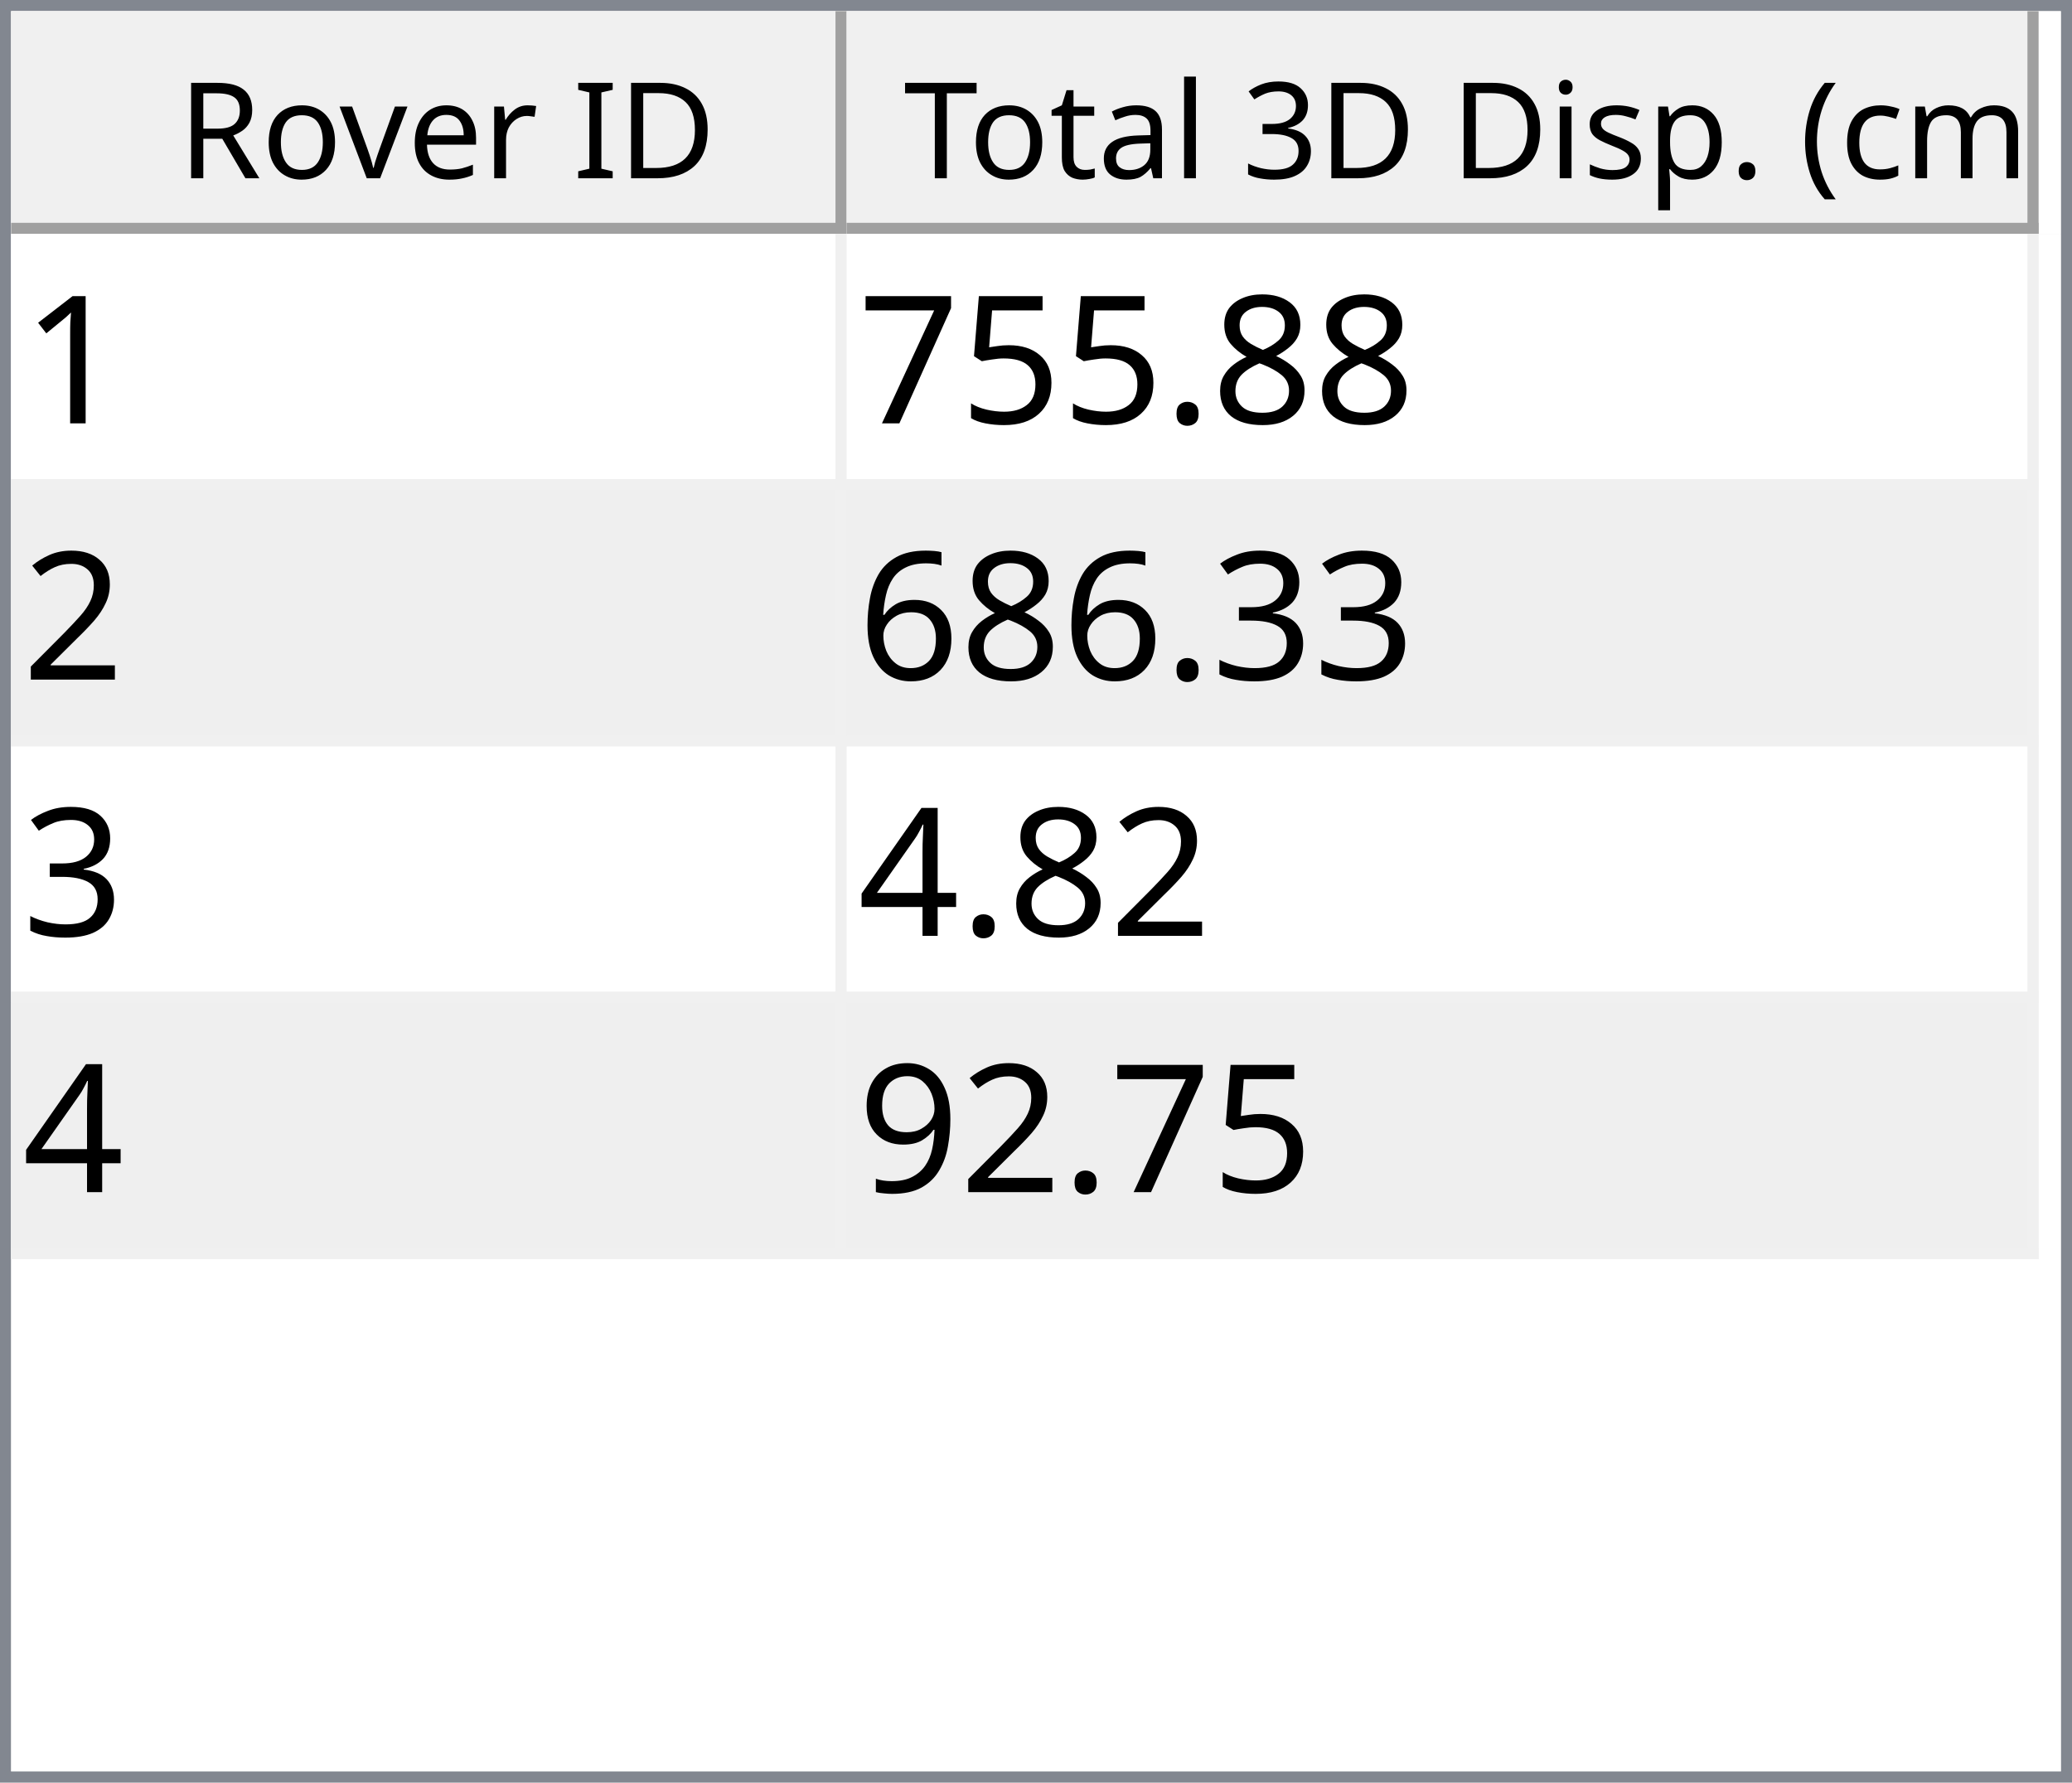
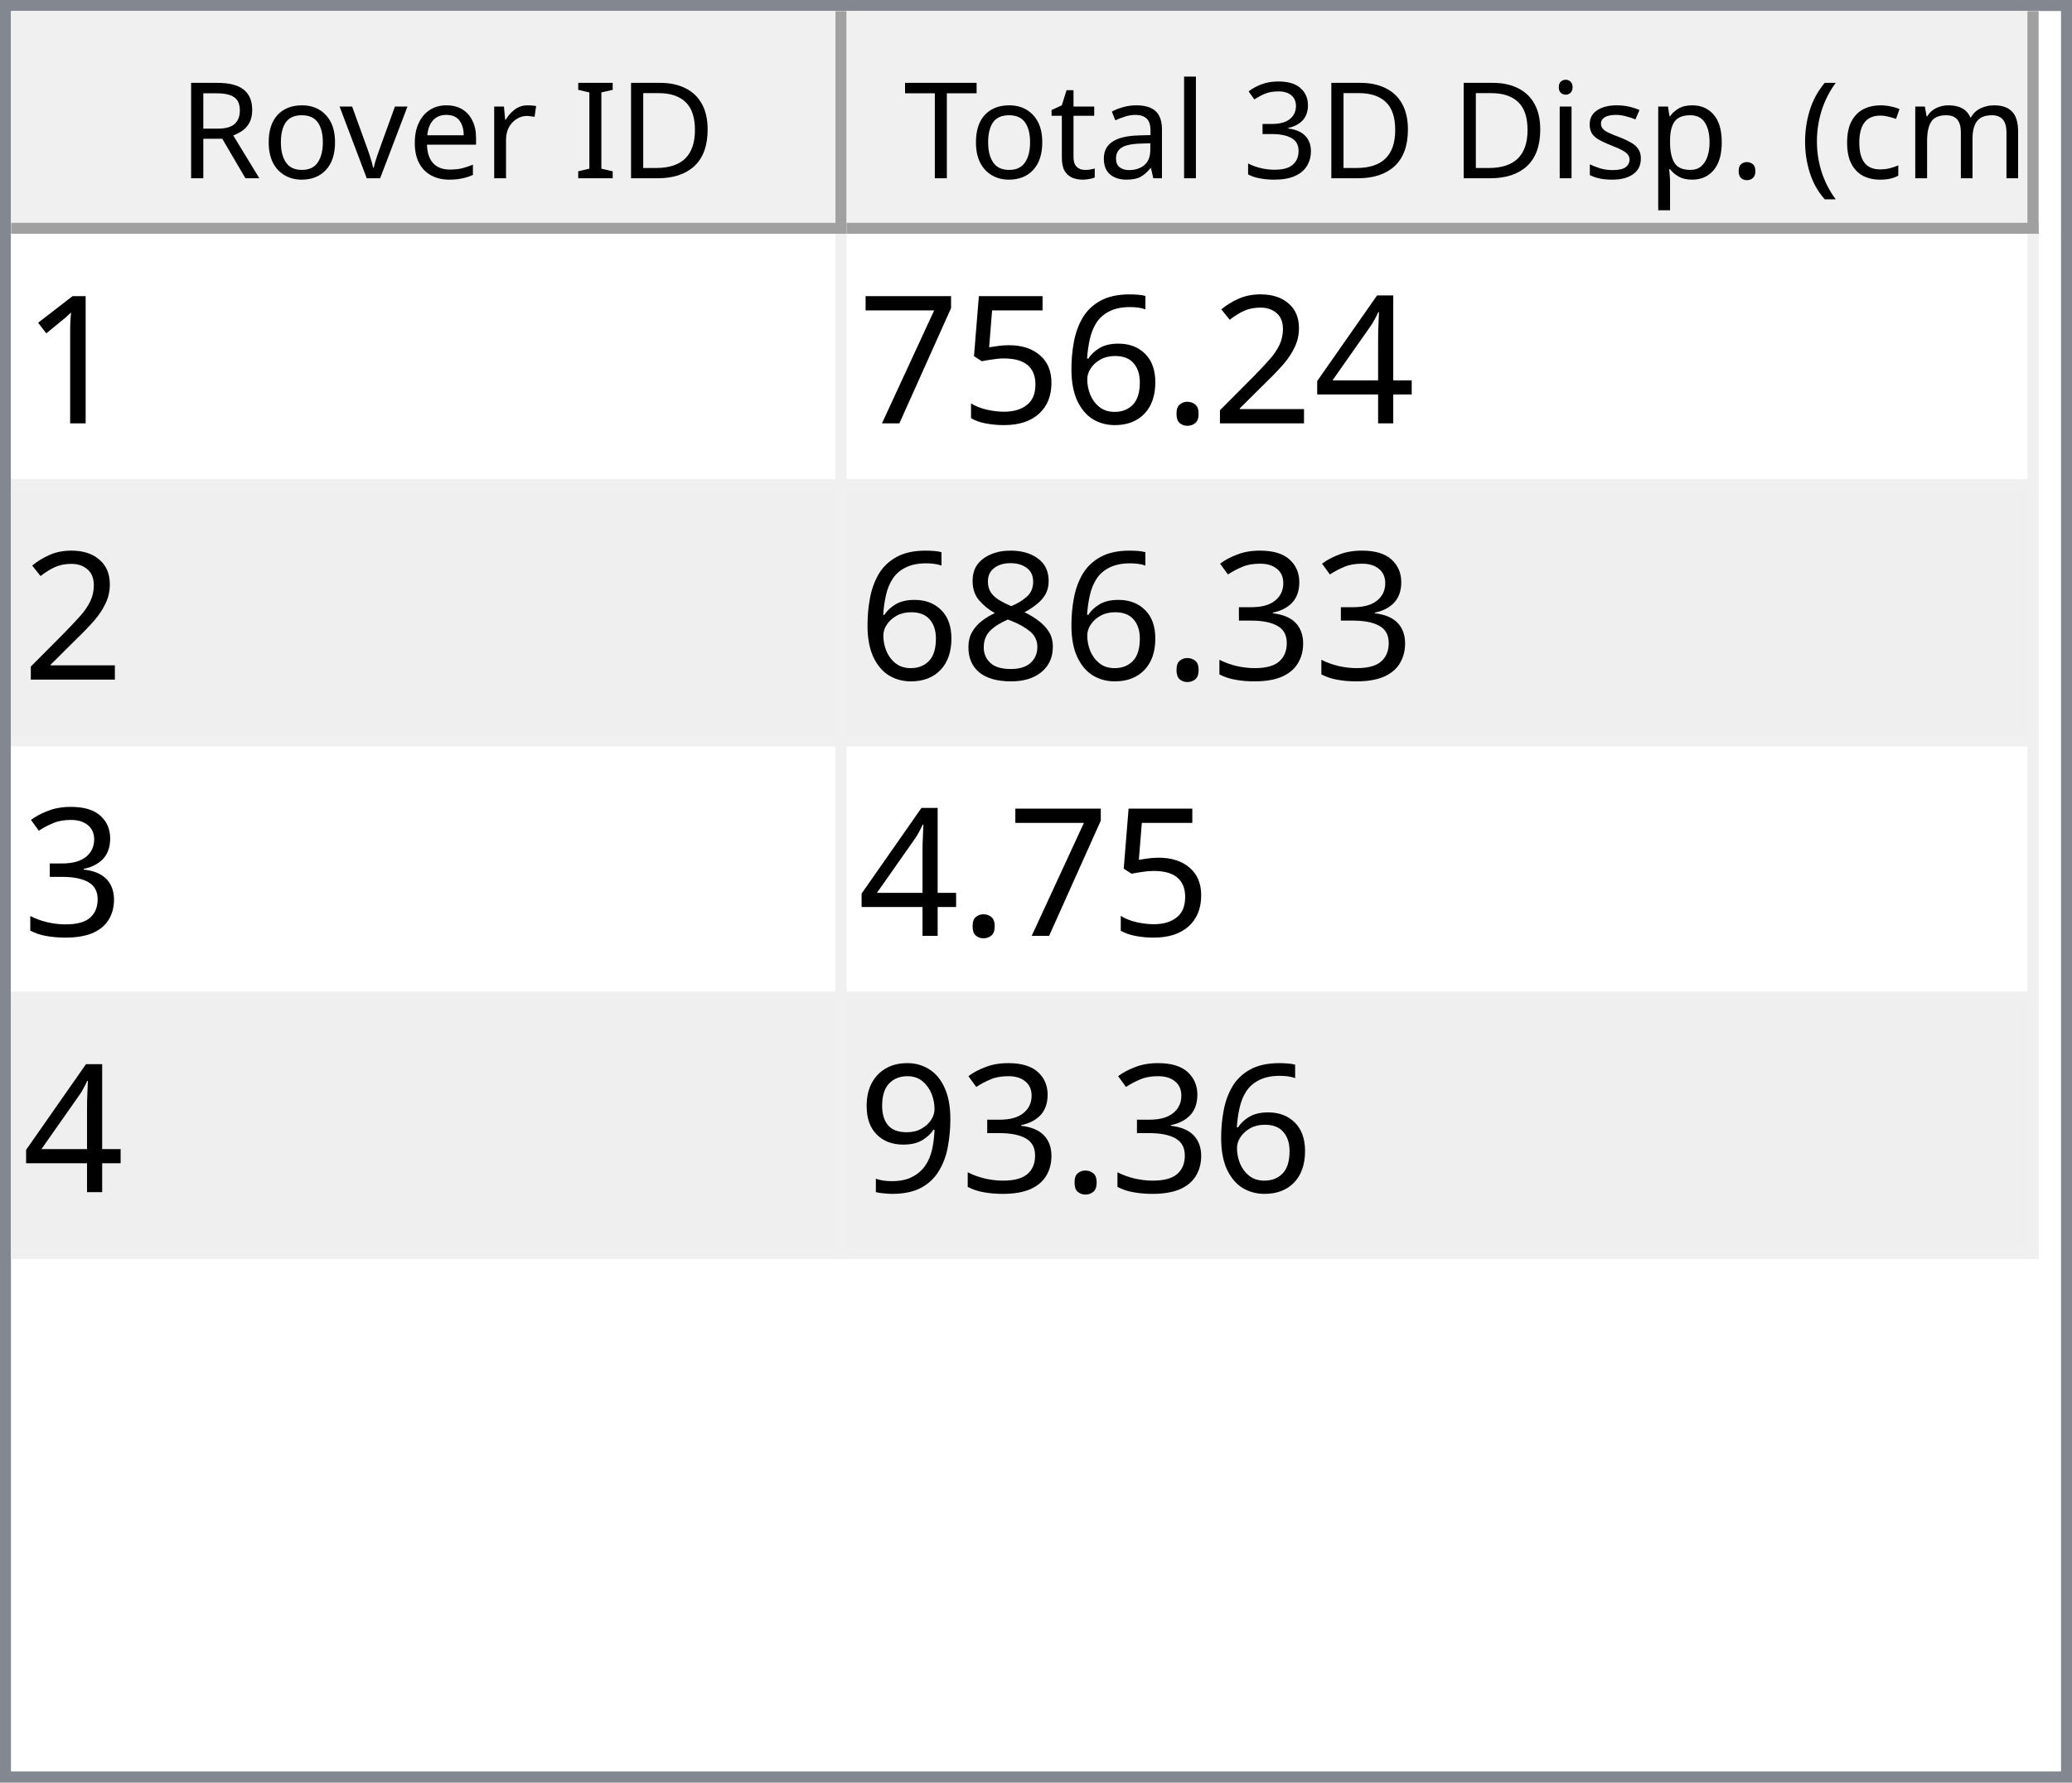
<svg xmlns="http://www.w3.org/2000/svg" style="fill-opacity:1; color-rendering:auto; color-interpolation:auto; text-rendering:auto; stroke:black; stroke-linecap:square; stroke-miterlimit:10; shape-rendering:auto; stroke-opacity:1; fill:black; stroke-dasharray:none; font-weight:normal; stroke-width:1; font-family:'Dialog'; font-style:normal; stroke-linejoin:miter; font-size:12px; stroke-dashoffset:0; image-rendering:auto;" width="186" height="160">
  <defs id="genericDefs" />
  <g>
    <defs id="defs1">
      <clipPath clipPathUnits="userSpaceOnUse" id="clipPath1">
        <path d="M0 0 L186 0 L186 160 L0 160 L0 0 Z" />
      </clipPath>
      <clipPath clipPathUnits="userSpaceOnUse" id="clipPath2">
        <path d="M0 0 L0 160 L186 160 L186 0 Z" />
      </clipPath>
      <clipPath clipPathUnits="userSpaceOnUse" id="clipPath3">
        <path d="M0 0 L0 20 L184 20 L184 0 Z" />
      </clipPath>
      <clipPath clipPathUnits="userSpaceOnUse" id="clipPath4">
        <path d="M0 0 L0 20 L75 20 L75 0 Z" />
      </clipPath>
      <clipPath clipPathUnits="userSpaceOnUse" id="clipPath5">
        <path d="M1 1 L1 19 L74 19 L74 1 Z" />
      </clipPath>
      <clipPath clipPathUnits="userSpaceOnUse" id="clipPath6">
        <path d="M0 0 L0 18 L73 18 L73 0 Z" />
      </clipPath>
      <clipPath clipPathUnits="userSpaceOnUse" id="clipPath7">
        <path d="M-0.5 -0.5 L-0.5 19.5 L74.5 19.5 L74.5 -0.5 Z" />
      </clipPath>
      <clipPath clipPathUnits="userSpaceOnUse" id="clipPath8">
        <path d="M0 0 L0 20 L107 20 L107 0 Z" />
      </clipPath>
      <clipPath clipPathUnits="userSpaceOnUse" id="clipPath9">
        <path d="M1 1 L1 19 L106 19 L106 1 Z" />
      </clipPath>
      <clipPath clipPathUnits="userSpaceOnUse" id="clipPath10">
        <path d="M0 0 L0 18 L105 18 L105 0 Z" />
      </clipPath>
      <clipPath clipPathUnits="userSpaceOnUse" id="clipPath11">
        <path d="M-0.5 -0.5 L-0.5 19.5 L106.5 19.5 L106.5 -0.5 Z" />
      </clipPath>
      <clipPath clipPathUnits="userSpaceOnUse" id="clipPath12">
        <path d="M0 0 L0 138 L184 138 L184 0 Z" />
      </clipPath>
      <clipPath clipPathUnits="userSpaceOnUse" id="clipPath13">
        <path d="M0 0 L0 92 L182 92 L182 0 Z" />
      </clipPath>
      <clipPath clipPathUnits="userSpaceOnUse" id="clipPath14">
        <path d="M-0.5 -0.5 L-0.5 91.5 L181.5 91.5 L181.5 -0.5 Z" />
      </clipPath>
      <clipPath clipPathUnits="userSpaceOnUse" id="clipPath15">
        <path d="M0 0 L0 22 L74 22 L74 0 Z" />
      </clipPath>
      <clipPath clipPathUnits="userSpaceOnUse" id="clipPath16">
        <path d="M0 0 L0 22 L106 22 L106 0 Z" />
      </clipPath>
      <font horiz-adv-x="64.551" id="font1">
        <font-face ascent="107.91" descent="25.098" units-per-em="100" style="font-style:normal; font-family:Segoe UI; font-weight:normal;" />
        <missing-glyph horiz-adv-x="64.551" d="M8.109 0 L8.109 68.266 L56.453 68.266 L56.453 0 L8.109 0 ZM15.328 7.234 L49.219 7.234 L49.219 61.031 L15.328 61.031 L15.328 7.234 Z" />
        <glyph unicode="D" horiz-adv-x="70.117" d="M9.188 0 L9.188 70.016 L28.516 70.016 Q65.531 70.016 65.531 35.891 Q65.531 19.672 55.25 9.836 Q44.969 0 27.734 0 L9.188 0 ZM17.391 62.594 L17.391 7.422 L27.828 7.422 Q41.609 7.422 49.273 14.797 Q56.938 22.172 56.938 35.688 Q56.938 62.594 28.328 62.594 L17.391 62.594 Z" />
        <glyph unicode="I" horiz-adv-x="26.611" d="M17.391 0 L9.188 0 L9.188 70.016 L17.391 70.016 L17.391 0 Z" />
        <glyph unicode=" " horiz-adv-x="27.393" d="" />
        <glyph unicode="r" horiz-adv-x="34.766" d="M34.188 41.891 Q32.078 43.5 28.125 43.5 Q23 43.5 19.555 38.672 Q16.109 33.844 16.109 25.484 L16.109 0 L8.109 0 L8.109 50 L16.109 50 L16.109 39.703 L16.312 39.703 Q18.016 44.969 21.531 47.922 Q25.047 50.875 29.391 50.875 Q32.516 50.875 34.188 50.203 L34.188 41.891 Z" />
        <glyph unicode="e" horiz-adv-x="52.295" d="M48.297 23 L12.984 23 Q13.188 14.656 17.484 10.109 Q21.781 5.562 29.297 5.562 Q37.75 5.562 44.828 11.141 L44.828 3.609 Q38.234 -1.172 27.391 -1.172 Q16.797 -1.172 10.742 5.641 Q4.688 12.453 4.688 24.812 Q4.688 36.469 11.305 43.82 Q17.922 51.172 27.734 51.172 Q37.547 51.172 42.922 44.828 Q48.297 38.484 48.297 27.203 L48.297 23 ZM40.094 29.781 Q40.047 36.719 36.75 40.578 Q33.453 44.438 27.594 44.438 Q21.922 44.438 17.969 40.383 Q14.016 36.328 13.094 29.781 L40.094 29.781 Z" />
        <glyph unicode="v" horiz-adv-x="47.9" d="M47.406 50 L27.484 0 L19.625 0 L0.688 50 L9.469 50 L22.172 13.672 Q23.578 9.672 23.922 6.688 L24.125 6.688 Q24.609 10.453 25.688 13.484 L38.969 50 L47.406 50 Z" />
        <glyph unicode="o" horiz-adv-x="58.594" d="M29 -1.172 Q17.922 -1.172 11.305 5.836 Q4.688 12.844 4.688 24.422 Q4.688 37.016 11.57 44.094 Q18.453 51.172 30.172 51.172 Q41.359 51.172 47.633 44.289 Q53.906 37.406 53.906 25.203 Q53.906 13.234 47.141 6.031 Q40.375 -1.172 29 -1.172 ZM29.594 44.438 Q21.875 44.438 17.383 39.188 Q12.891 33.938 12.891 24.703 Q12.891 15.828 17.43 10.695 Q21.969 5.562 29.594 5.562 Q37.359 5.562 41.531 10.594 Q45.703 15.625 45.703 24.906 Q45.703 34.281 41.531 39.359 Q37.359 44.438 29.594 44.438 Z" />
        <glyph unicode="R" horiz-adv-x="59.814" d="M59.375 0 L49.609 0 L37.891 19.625 Q36.281 22.359 34.766 24.289 Q33.25 26.219 31.664 27.438 Q30.078 28.656 28.25 29.219 Q26.422 29.781 24.125 29.781 L17.391 29.781 L17.391 0 L9.188 0 L9.188 70.016 L30.078 70.016 Q34.672 70.016 38.555 68.867 Q42.438 67.719 45.289 65.375 Q48.141 63.031 49.758 59.547 Q51.375 56.062 51.375 51.375 Q51.375 47.703 50.273 44.656 Q49.172 41.609 47.148 39.211 Q45.125 36.812 42.266 35.133 Q39.406 33.453 35.844 32.516 L35.844 32.328 Q37.594 31.547 38.891 30.547 Q40.188 29.547 41.359 28.18 Q42.531 26.812 43.68 25.078 Q44.828 23.344 46.234 21.047 L59.375 0 ZM17.391 62.594 L17.391 37.203 L28.516 37.203 Q31.594 37.203 34.203 38.133 Q36.812 39.062 38.719 40.797 Q40.625 42.531 41.703 45.047 Q42.781 47.562 42.781 50.688 Q42.781 56.297 39.141 59.445 Q35.5 62.594 28.609 62.594 L17.391 62.594 Z" />
        <glyph unicode=")" horiz-adv-x="30.176" d="M8.297 -15.922 L1.172 -15.922 Q16.406 2.344 16.406 26.812 Q16.406 51.469 1.078 70.016 L8.297 70.016 Q23.531 52.156 23.531 26.703 Q23.531 1.375 8.297 -15.922 Z" />
        <glyph unicode="m" horiz-adv-x="86.133" d="M79.109 0 L71.094 0 L71.094 28.719 Q71.094 37.016 68.531 40.727 Q65.969 44.438 59.906 44.438 Q54.781 44.438 51.195 39.75 Q47.609 35.062 47.609 28.516 L47.609 0 L39.594 0 L39.594 29.688 Q39.594 44.438 28.219 44.438 Q22.953 44.438 19.531 40.016 Q16.109 35.594 16.109 28.516 L16.109 0 L8.109 0 L8.109 50 L16.109 50 L16.109 42.094 L16.312 42.094 Q21.625 51.172 31.844 51.172 Q36.969 51.172 40.773 48.312 Q44.578 45.453 46 40.828 Q51.562 51.172 62.594 51.172 Q79.109 51.172 79.109 30.812 L79.109 0 Z" />
        <glyph unicode="c" horiz-adv-x="46.191" d="M42.188 2.297 Q36.422 -1.172 28.516 -1.172 Q17.828 -1.172 11.258 5.789 Q4.688 12.75 4.688 23.828 Q4.688 36.188 11.766 43.68 Q18.844 51.172 30.672 51.172 Q37.25 51.172 42.281 48.734 L42.281 40.531 Q36.719 44.438 30.375 44.438 Q22.703 44.438 17.797 38.945 Q12.891 33.453 12.891 24.516 Q12.891 15.719 17.508 10.641 Q22.125 5.562 29.891 5.562 Q36.422 5.562 42.188 9.906 L42.188 2.297 Z" />
        <glyph unicode="(" horiz-adv-x="30.176" d="M29.109 -15.922 L21.969 -15.922 Q6.844 1.375 6.844 26.703 Q6.844 52.156 21.969 70.016 L29.203 70.016 Q13.875 51.469 13.875 26.812 Q13.875 2.344 29.109 -15.922 Z" />
        <glyph unicode="." horiz-adv-x="21.68" d="M10.891 -1.078 Q8.641 -1.078 7.055 0.539 Q5.469 2.156 5.469 4.391 Q5.469 6.641 7.055 8.273 Q8.641 9.906 10.891 9.906 Q13.188 9.906 14.797 8.273 Q16.406 6.641 16.406 4.391 Q16.406 2.156 14.797 0.539 Q13.188 -1.078 10.891 -1.078 Z" />
        <glyph unicode="p" horiz-adv-x="58.789" d="M16.312 7.234 L16.109 7.234 L16.109 -23 L8.109 -23 L8.109 50 L16.109 50 L16.109 41.219 L16.312 41.219 Q22.219 51.172 33.594 51.172 Q43.266 51.172 48.688 44.461 Q54.109 37.75 54.109 26.469 Q54.109 13.922 48 6.375 Q41.891 -1.172 31.297 -1.172 Q21.578 -1.172 16.312 7.234 ZM16.109 27.391 L16.109 20.406 Q16.109 14.203 20.141 9.883 Q24.172 5.562 30.375 5.562 Q37.641 5.562 41.773 11.133 Q45.906 16.703 45.906 26.609 Q45.906 34.969 42.047 39.703 Q38.188 44.438 31.594 44.438 Q24.609 44.438 20.359 39.578 Q16.109 34.719 16.109 27.391 Z" />
        <glyph unicode="s" horiz-adv-x="42.432" d="M5.078 1.812 L5.078 10.406 Q11.625 5.562 19.484 5.562 Q30.031 5.562 30.031 12.594 Q30.031 14.594 29.125 15.992 Q28.219 17.391 26.68 18.461 Q25.141 19.531 23.07 20.383 Q21 21.234 18.609 22.172 Q15.281 23.484 12.766 24.828 Q10.25 26.172 8.57 27.859 Q6.891 29.547 6.031 31.695 Q5.172 33.844 5.172 36.719 Q5.172 40.234 6.789 42.945 Q8.406 45.656 11.086 47.484 Q13.766 49.312 17.211 50.242 Q20.656 51.172 24.312 51.172 Q30.812 51.172 35.938 48.922 L35.938 40.828 Q30.422 44.438 23.25 44.438 Q21 44.438 19.195 43.922 Q17.391 43.406 16.094 42.477 Q14.797 41.547 14.086 40.258 Q13.375 38.969 13.375 37.406 Q13.375 35.453 14.086 34.133 Q14.797 32.812 16.164 31.789 Q17.531 30.766 19.484 29.938 Q21.438 29.109 23.922 28.125 Q27.25 26.859 29.883 25.516 Q32.516 24.172 34.375 22.484 Q36.234 20.797 37.234 18.602 Q38.234 16.406 38.234 13.375 Q38.234 9.672 36.602 6.938 Q34.969 4.203 32.234 2.398 Q29.5 0.594 25.93 -0.289 Q22.359 -1.172 18.453 -1.172 Q10.75 -1.172 5.078 1.812 Z" />
        <glyph unicode="i" horiz-adv-x="24.219" d="M12.203 62.703 Q10.062 62.703 8.547 64.164 Q7.031 65.625 7.031 67.875 Q7.031 70.125 8.547 71.609 Q10.062 73.094 12.203 73.094 Q14.406 73.094 15.945 71.609 Q17.484 70.125 17.484 67.875 Q17.484 65.719 15.945 64.211 Q14.406 62.703 12.203 62.703 ZM16.109 0 L8.109 0 L8.109 50 L16.109 50 L16.109 0 Z" />
        <glyph unicode="3" horiz-adv-x="53.906" d="M46.531 19.828 Q46.531 15.094 44.75 11.211 Q42.969 7.328 39.719 4.57 Q36.469 1.812 31.93 0.297 Q27.391 -1.219 21.922 -1.219 Q11.922 -1.219 6 2.594 L6 11.188 Q13.094 5.609 22.219 5.609 Q25.875 5.609 28.828 6.539 Q31.781 7.469 33.906 9.227 Q36.031 10.984 37.18 13.477 Q38.328 15.969 38.328 19.094 Q38.328 32.812 18.797 32.812 L12.984 32.812 L12.984 39.594 L18.5 39.594 Q35.797 39.594 35.797 52.484 Q35.797 64.406 22.609 64.406 Q15.188 64.406 8.688 59.422 L8.688 67.188 Q15.375 71.188 24.609 71.188 Q29 71.188 32.57 69.969 Q36.141 68.75 38.68 66.555 Q41.219 64.359 42.609 61.281 Q44 58.203 44 54.5 Q44 40.672 30.031 36.719 L30.031 36.531 Q33.594 36.141 36.625 34.797 Q39.656 33.453 41.852 31.305 Q44.047 29.156 45.289 26.25 Q46.531 23.344 46.531 19.828 Z" />
        <glyph unicode="l" horiz-adv-x="24.219" d="M16.109 0 L8.109 0 L8.109 74.031 L16.109 74.031 L16.109 0 Z" />
        <glyph unicode="a" horiz-adv-x="50.879" d="M43.891 0 L35.891 0 L35.891 7.812 L35.688 7.812 Q30.469 -1.172 20.312 -1.172 Q12.844 -1.172 8.617 2.781 Q4.391 6.734 4.391 13.281 Q4.391 27.297 20.906 29.594 L35.891 31.688 Q35.891 44.438 25.594 44.438 Q16.547 44.438 9.281 38.281 L9.281 46.484 Q16.656 51.172 26.266 51.172 Q43.891 51.172 43.891 32.516 L43.891 0 ZM35.891 25.297 L23.828 23.641 Q18.266 22.859 15.43 20.875 Q12.594 18.891 12.594 13.875 Q12.594 10.203 15.211 7.883 Q17.828 5.562 22.172 5.562 Q28.125 5.562 32.008 9.742 Q35.891 13.922 35.891 20.312 L35.891 25.297 Z" />
        <glyph unicode="t" horiz-adv-x="33.887" d="M31.297 0.484 Q28.469 -1.078 23.828 -1.078 Q10.688 -1.078 10.688 13.578 L10.688 43.172 L2.094 43.172 L2.094 50 L10.688 50 L10.688 62.203 L18.703 64.797 L18.703 50 L31.297 50 L31.297 43.172 L18.703 43.172 L18.703 14.984 Q18.703 9.969 20.414 7.82 Q22.125 5.672 26.078 5.672 Q29.109 5.672 31.297 7.328 L31.297 0.484 Z" />
        <glyph unicode="T" horiz-adv-x="52.393" d="M50.594 62.594 L30.375 62.594 L30.375 0 L22.172 0 L22.172 62.594 L2 62.594 L2 70.016 L50.594 70.016 L50.594 62.594 Z" />
      </font>
      <font horiz-adv-x="75.0" id="font2">
        <font-face ascent="100.537" descent="21.973" units-per-em="100" style="font-style:normal; font-family:sans-serif; font-weight:normal;" />
        <missing-glyph horiz-adv-x="75.0" d="M12.5 0 L12.5 62.5 L62.5 62.5 L62.5 0 L12.5 0 ZM14.062 1.562 L60.938 1.562 L60.938 60.938 L14.062 60.938 L14.062 1.562 Z" />
        <glyph unicode="1" horiz-adv-x="55.615" d="M37.25 0 L28.469 0 L28.469 56 Q25.297 52.984 20.141 49.953 Q14.984 46.922 10.891 45.406 L10.891 53.906 Q18.266 57.375 23.781 62.305 Q29.297 67.234 31.594 71.875 L37.25 71.875 L37.25 0 Z" />
-         <glyph unicode="8" horiz-adv-x="55.615" d="M17.672 38.812 Q12.203 40.828 9.57 44.539 Q6.938 48.25 6.938 53.422 Q6.938 61.234 12.555 66.555 Q18.172 71.875 27.484 71.875 Q36.859 71.875 42.578 66.43 Q48.297 60.984 48.297 53.172 Q48.297 48.188 45.68 44.508 Q43.062 40.828 37.75 38.812 Q44.344 36.672 47.781 31.883 Q51.219 27.094 51.219 20.453 Q51.219 11.281 44.727 5.031 Q38.234 -1.219 27.641 -1.219 Q17.047 -1.219 10.547 5.055 Q4.047 11.328 4.047 20.703 Q4.047 27.688 7.594 32.398 Q11.141 37.109 17.672 38.812 ZM15.922 53.719 Q15.922 48.641 19.195 45.414 Q22.469 42.188 27.688 42.188 Q32.766 42.188 36.016 45.383 Q39.266 48.578 39.266 53.219 Q39.266 58.062 35.914 61.359 Q32.562 64.656 27.594 64.656 Q22.562 64.656 19.242 61.43 Q15.922 58.203 15.922 53.719 ZM13.094 20.656 Q13.094 16.891 14.875 13.375 Q16.656 9.859 20.172 7.93 Q23.688 6 27.734 6 Q34.031 6 38.133 10.055 Q42.234 14.109 42.234 20.359 Q42.234 26.703 38.016 30.859 Q33.797 35.016 27.438 35.016 Q21.234 35.016 17.164 30.914 Q13.094 26.812 13.094 20.656 Z" />
+         <glyph unicode="4" horiz-adv-x="55.615" d="M32.328 0 L32.328 17.141 L1.266 17.141 L1.266 25.203 L33.938 71.578 L41.109 71.578 L41.109 25.203 L50.781 25.203 L50.781 17.141 L41.109 17.141 L41.109 0 L32.328 0 ZM32.328 25.203 L32.328 57.469 L9.906 25.203 L32.328 25.203 Z" />
+         <glyph unicode="2" horiz-adv-x="55.615" d="M50.344 8.453 L50.344 0 L3.031 0 Q2.938 3.172 4.047 6.109 Q5.859 10.938 9.836 15.625 Q13.812 20.312 21.344 26.469 Q33.016 36.031 37.117 41.625 Q41.219 47.219 41.219 52.203 Q41.219 57.422 37.477 61.008 Q33.734 64.594 27.734 64.594 Q21.391 64.594 17.578 60.789 Q13.766 56.984 13.719 50.25 L4.688 51.172 Q5.609 61.281 11.664 66.578 Q17.719 71.875 27.938 71.875 Q38.234 71.875 44.242 66.164 Q50.25 60.453 50.25 52 Q50.25 47.703 48.492 43.555 Q46.734 39.406 42.656 34.812 Q38.578 30.219 29.109 22.219 Q21.188 15.578 18.945 13.211 Q16.703 10.844 15.234 8.453 L50.344 8.453 Z" />
        <glyph unicode="." horiz-adv-x="27.783" d="M9.078 0 L9.078 10.016 L19.094 10.016 L19.094 0 L9.078 0 Z" />
+         <glyph unicode="6" horiz-adv-x="55.615" d="M49.75 54.047 L41.016 53.375 Q39.844 58.547 37.703 60.891 Q34.125 64.656 28.906 64.656 Q24.703 64.656 21.531 62.312 Q17.391 59.281 14.992 53.469 Q12.594 47.656 12.5 36.922 Q15.672 41.75 20.266 44.094 Q24.859 46.438 29.891 46.438 Q38.672 46.438 44.852 39.969 Q51.031 33.5 51.031 23.25 Q51.031 16.5 48.125 10.719 Q45.219 4.938 40.141 1.859 Q35.062 -1.219 28.609 -1.219 Q17.625 -1.219 10.695 6.859 Q3.766 14.938 3.766 33.5 Q3.766 54.25 11.422 63.672 Q18.109 71.875 29.438 71.875 Q37.891 71.875 43.289 67.141 Q48.688 62.406 49.75 54.047 ZM13.875 23.188 Q13.875 18.656 15.797 14.508 Q17.719 10.359 21.188 8.18 Q24.656 6 28.469 6 Q34.031 6 38.039 10.492 Q42.047 14.984 42.047 22.703 Q42.047 30.125 38.086 34.398 Q34.125 38.672 28.125 38.672 Q22.172 38.672 18.023 34.398 Q13.875 30.125 13.875 23.188 Z" />
        <glyph unicode="5" horiz-adv-x="55.615" d="M4.156 18.75 L13.375 19.531 Q14.406 12.797 18.141 9.398 Q21.875 6 27.156 6 Q33.5 6 37.891 10.789 Q42.281 15.578 42.281 23.484 Q42.281 31 38.062 35.352 Q33.844 39.703 27 39.703 Q22.75 39.703 19.336 37.773 Q15.922 35.844 13.969 32.766 L5.719 33.844 L12.641 70.609 L48.25 70.609 L48.25 62.203 L19.672 62.203 L15.828 42.969 Q22.266 47.469 29.344 47.469 Q38.719 47.469 45.164 40.969 Q51.609 34.469 51.609 24.266 Q51.609 14.547 45.953 7.469 Q39.062 -1.219 27.156 -1.219 Q17.391 -1.219 11.211 4.25 Q5.031 9.719 4.156 18.75 Z" />
        <glyph unicode="7" horiz-adv-x="55.615" d="M4.734 62.203 L4.734 70.656 L51.078 70.656 L51.078 63.812 Q44.234 56.547 37.523 44.484 Q30.812 32.422 27.156 19.672 Q24.516 10.688 23.781 0 L14.75 0 Q14.891 8.453 18.062 20.414 Q21.234 32.375 27.172 43.484 Q33.109 54.594 39.797 62.203 L4.734 62.203 Z" />
-         <glyph unicode="2" horiz-adv-x="55.615" d="M50.344 8.453 L50.344 0 L3.031 0 Q2.938 3.172 4.047 6.109 Q5.859 10.938 9.836 15.625 Q13.812 20.312 21.344 26.469 Q33.016 36.031 37.117 41.625 Q41.219 47.219 41.219 52.203 Q41.219 57.422 37.477 61.008 Q33.734 64.594 27.734 64.594 Q21.391 64.594 17.578 60.789 Q13.766 56.984 13.719 50.25 L4.688 51.172 Q5.609 61.281 11.664 66.578 Q17.719 71.875 27.938 71.875 Q38.234 71.875 44.242 66.164 Q50.25 60.453 50.25 52 Q50.25 47.703 48.492 43.555 Q46.734 39.406 42.656 34.812 Q38.578 30.219 29.109 22.219 Q21.188 15.578 18.945 13.211 Q16.703 10.844 15.234 8.453 L50.344 8.453 Z" />
        <glyph unicode="3" horiz-adv-x="55.615" d="M4.203 18.891 L12.984 20.062 Q14.5 12.594 18.141 9.297 Q21.781 6 27 6 Q33.203 6 37.477 10.297 Q41.75 14.594 41.75 20.953 Q41.75 27 37.797 30.93 Q33.844 34.859 27.734 34.859 Q25.25 34.859 21.531 33.891 L22.516 41.609 Q23.391 41.5 23.922 41.5 Q29.547 41.5 34.039 44.43 Q38.531 47.359 38.531 53.469 Q38.531 58.297 35.258 61.477 Q31.984 64.656 26.812 64.656 Q21.688 64.656 18.266 61.43 Q14.844 58.203 13.875 51.766 L5.078 53.328 Q6.688 62.156 12.398 67.016 Q18.109 71.875 26.609 71.875 Q32.469 71.875 37.398 69.359 Q42.328 66.844 44.945 62.5 Q47.562 58.156 47.562 53.266 Q47.562 48.641 45.07 44.828 Q42.578 41.016 37.703 38.766 Q44.047 37.312 47.562 32.695 Q51.078 28.078 51.078 21.141 Q51.078 11.766 44.242 5.25 Q37.406 -1.266 26.953 -1.266 Q17.531 -1.266 11.305 4.352 Q5.078 9.969 4.203 18.891 Z" />
-         <glyph unicode="6" horiz-adv-x="55.615" d="M49.75 54.047 L41.016 53.375 Q39.844 58.547 37.703 60.891 Q34.125 64.656 28.906 64.656 Q24.703 64.656 21.531 62.312 Q17.391 59.281 14.992 53.469 Q12.594 47.656 12.5 36.922 Q15.672 41.75 20.266 44.094 Q24.859 46.438 29.891 46.438 Q38.672 46.438 44.852 39.969 Q51.031 33.5 51.031 23.25 Q51.031 16.5 48.125 10.719 Q45.219 4.938 40.141 1.859 Q35.062 -1.219 28.609 -1.219 Q17.625 -1.219 10.695 6.859 Q3.766 14.938 3.766 33.5 Q3.766 54.25 11.422 63.672 Q18.109 71.875 29.438 71.875 Q37.891 71.875 43.289 67.141 Q48.688 62.406 49.75 54.047 ZM13.875 23.188 Q13.875 18.656 15.797 14.508 Q17.719 10.359 21.188 8.18 Q24.656 6 28.469 6 Q34.031 6 38.039 10.492 Q42.047 14.984 42.047 22.703 Q42.047 30.125 38.086 34.398 Q34.125 38.672 28.125 38.672 Q22.172 38.672 18.023 34.398 Q13.875 30.125 13.875 23.188 Z" />
-         <glyph unicode="4" horiz-adv-x="55.615" d="M32.328 0 L32.328 17.141 L1.266 17.141 L1.266 25.203 L33.938 71.578 L41.109 71.578 L41.109 25.203 L50.781 25.203 L50.781 17.141 L41.109 17.141 L41.109 0 L32.328 0 ZM32.328 25.203 L32.328 57.469 L9.906 25.203 L32.328 25.203 Z" />
+         <glyph unicode="8" horiz-adv-x="55.615" d="M17.672 38.812 Q12.203 40.828 9.57 44.539 Q6.938 48.25 6.938 53.422 Q6.938 61.234 12.555 66.555 Q18.172 71.875 27.484 71.875 Q36.859 71.875 42.578 66.43 Q48.297 60.984 48.297 53.172 Q48.297 48.188 45.68 44.508 Q43.062 40.828 37.75 38.812 Q44.344 36.672 47.781 31.883 Q51.219 27.094 51.219 20.453 Q51.219 11.281 44.727 5.031 Q38.234 -1.219 27.641 -1.219 Q17.047 -1.219 10.547 5.055 Q4.047 11.328 4.047 20.703 Q4.047 27.688 7.594 32.398 Q11.141 37.109 17.672 38.812 ZM15.922 53.719 Q15.922 48.641 19.195 45.414 Q22.469 42.188 27.688 42.188 Q32.766 42.188 36.016 45.383 Q39.266 48.578 39.266 53.219 Q39.266 58.062 35.914 61.359 Q32.562 64.656 27.594 64.656 Q22.562 64.656 19.242 61.43 Q15.922 58.203 15.922 53.719 ZM13.094 20.656 Q13.094 16.891 14.875 13.375 Q16.656 9.859 20.172 7.93 Q23.688 6 27.734 6 Q34.031 6 38.133 10.055 Q42.234 14.109 42.234 20.359 Q42.234 26.703 38.016 30.859 Q33.797 35.016 27.438 35.016 Q21.234 35.016 17.164 30.914 Q13.094 26.812 13.094 20.656 Z" />
        <glyph unicode="9" horiz-adv-x="55.615" d="M5.469 16.547 L13.922 17.328 Q14.984 11.375 18.016 8.688 Q21.047 6 25.781 6 Q29.828 6 32.883 7.859 Q35.938 9.719 37.891 12.82 Q39.844 15.922 41.164 21.195 Q42.484 26.469 42.484 31.938 Q42.484 32.516 42.438 33.688 Q39.797 29.5 35.234 26.883 Q30.672 24.266 25.344 24.266 Q16.453 24.266 10.305 30.711 Q4.156 37.156 4.156 47.703 Q4.156 58.594 10.578 65.234 Q17 71.875 26.656 71.875 Q33.641 71.875 39.43 68.117 Q45.219 64.359 48.219 57.398 Q51.219 50.438 51.219 37.25 Q51.219 23.531 48.242 15.406 Q45.266 7.281 39.383 3.031 Q33.5 -1.219 25.594 -1.219 Q17.188 -1.219 11.867 3.445 Q6.547 8.109 5.469 16.547 ZM41.453 48.141 Q41.453 55.719 37.43 60.156 Q33.406 64.594 27.734 64.594 Q21.875 64.594 17.531 59.812 Q13.188 55.031 13.188 47.406 Q13.188 40.578 17.312 36.305 Q21.438 32.031 27.484 32.031 Q33.594 32.031 37.523 36.305 Q41.453 40.578 41.453 48.141 Z" />
      </font>
    </defs>
    <g style="fill:white; stroke:white;">
      <rect x="0" y="0" width="186" style="clip-path:url(#clipPath1); stroke:none;" height="160" />
    </g>
    <g style="fill:white; text-rendering:optimizeSpeed; color-rendering:optimizeSpeed; image-rendering:optimizeSpeed; shape-rendering:crispEdges; stroke:white; color-interpolation:sRGB;">
      <rect x="0" width="186" height="160" y="0" style="stroke:none;" />
      <path style="stroke:none;" d="M0 160 L186 160 L186 0 L0 0 Z" />
    </g>
    <g style="fill:rgb(240,240,240); font-family:'Segoe UI'; stroke:rgb(240,240,240);">
      <rect x="0" y="0" width="186" style="clip-path:url(#clipPath2); stroke:none;" height="160" />
    </g>
    <g style="fill:rgb(130,135,144); font-family:'Segoe UI'; stroke:rgb(130,135,144);">
      <path d="M0 0 L186 0 L186 160 L0 160 L0 0 ZM1 1 L185 1 L185 159 L1 159 L1 1 Z" style="fill-rule:evenodd; clip-path:url(#clipPath2); stroke:none;" />
    </g>
    <g style="fill:white; font-family:'Segoe UI'; stroke:white;" transform="translate(1,1)">
      <rect x="0" y="0" width="184" style="clip-path:url(#clipPath3); stroke:none;" height="20" />
    </g>
    <g style="fill:rgb(240,240,240); font-family:'Segoe UI'; stroke:rgb(240,240,240);" transform="translate(1,1)">
      <rect x="0" y="0" width="75" style="clip-path:url(#clipPath4); stroke:none;" height="20" />
    </g>
    <g style="font-family:'Segoe UI';" transform="translate(2,2)">
      <text x="14" xml:space="preserve" y="14" style="clip-path:url(#clipPath6); stroke:none;">Rover ID</text>
    </g>
    <g style="fill:rgb(160,160,160); font-family:'Segoe UI'; stroke:rgb(160,160,160); stroke-linejoin:bevel;" transform="translate(1.5,1.5)">
      <line x1="74" x2="74" y1="0" style="fill:none; clip-path:url(#clipPath7);" y2="19" />
    </g>
    <g style="fill:rgb(160,160,160); font-family:'Segoe UI'; stroke:rgb(160,160,160); stroke-linejoin:bevel;" transform="matrix(1,0,0,1,1,1) translate(0.5,0.5)">
      <line x1="0" x2="74" y1="19" style="fill:none; clip-path:url(#clipPath7);" y2="19" />
    </g>
    <g style="fill:rgb(240,240,240); font-family:'Segoe UI'; stroke:rgb(240,240,240);" transform="translate(76,1)">
      <rect x="0" y="0" width="107" style="clip-path:url(#clipPath8); stroke:none;" height="20" />
    </g>
    <g style="font-family:'Segoe UI';" transform="translate(77,2)">
      <text x="1" xml:space="preserve" y="14" style="clip-path:url(#clipPath10); stroke:none;"> Total 3D Disp. (cm)</text>
    </g>
    <g style="fill:rgb(160,160,160); font-family:'Segoe UI'; stroke:rgb(160,160,160); stroke-linejoin:bevel;" transform="translate(76.5,1.5)">
      <line x1="106" x2="106" y1="0" style="fill:none; clip-path:url(#clipPath11);" y2="19" />
    </g>
    <g style="fill:rgb(160,160,160); font-family:'Segoe UI'; stroke:rgb(160,160,160); stroke-linejoin:bevel;" transform="matrix(1,0,0,1,76,1) translate(0.5,0.5)">
      <line x1="0" x2="106" y1="19" style="fill:none; clip-path:url(#clipPath11);" y2="19" />
    </g>
    <g style="fill:white; font-family:'Segoe UI'; stroke:white;" transform="translate(1,21)">
      <rect x="0" y="0" width="184" style="clip-path:url(#clipPath12); stroke:none;" height="138" />
    </g>
    <g style="fill:rgb(240,240,240); font-size:16px; font-family:sans-serif; stroke:rgb(240,240,240);" transform="translate(1,21)">
      <rect x="0" y="0" width="182" style="clip-path:url(#clipPath13); stroke:none;" height="92" />
      <line transform="translate(0.5,0.5)" x1="0" x2="181" y1="22" style="clip-path:url(#clipPath14); fill:none; stroke-linejoin:bevel;" y2="22" />
    </g>
    <g transform="matrix(1,0,0,1,1,21) translate(0.5,0.5)" style="fill:rgb(240,240,240); font-size:16px; font-family:sans-serif; stroke:rgb(240,240,240); stroke-linejoin:bevel;">
      <line x1="0" x2="181" y1="45" style="fill:none; clip-path:url(#clipPath14);" y2="45" />
    </g>
    <g transform="matrix(1,0,0,1,1,21) translate(0.5,0.5)" style="fill:rgb(240,240,240); font-size:16px; font-family:sans-serif; stroke:rgb(240,240,240); stroke-linejoin:bevel;">
      <line x1="0" x2="181" y1="68" style="fill:none; clip-path:url(#clipPath14);" y2="68" />
    </g>
    <g transform="matrix(1,0,0,1,1,21) translate(0.5,0.5)" style="fill:rgb(240,240,240); font-size:16px; font-family:sans-serif; stroke:rgb(240,240,240); stroke-linejoin:bevel;">
      <line x1="0" x2="181" y1="91" style="fill:none; clip-path:url(#clipPath14);" y2="91" />
    </g>
    <g transform="matrix(1,0,0,1,1,21) translate(0.5,0.5)" style="fill:rgb(240,240,240); font-size:16px; font-family:sans-serif; stroke:rgb(240,240,240); stroke-linejoin:bevel;">
      <line x1="74" x2="74" y1="0" style="fill:none; clip-path:url(#clipPath14);" y2="91" />
    </g>
    <g transform="matrix(1,0,0,1,1,21) translate(0.5,0.5)" style="fill:rgb(240,240,240); font-size:16px; font-family:sans-serif; stroke:rgb(240,240,240); stroke-linejoin:bevel;">
      <line x1="181" x2="181" y1="0" style="fill:none; clip-path:url(#clipPath14);" y2="91" />
    </g>
    <g style="fill:white; font-size:16px; font-family:sans-serif; stroke:white;" transform="matrix(1,0,0,1,1,21)">
      <rect x="0" y="0" width="74" style="clip-path:url(#clipPath15); stroke:none;" height="22" />
      <text x="1" y="17" style="fill:black; clip-path:url(#clipPath15); stroke:none;" xml:space="preserve">1</text>
    </g>
    <g style="fill:white; font-size:16px; font-family:sans-serif; stroke:white;" transform="matrix(1,0,0,1,1,21) translate(75,0)">
      <rect x="0" y="0" width="106" style="clip-path:url(#clipPath16); stroke:none;" height="22" />
-       <text x="1" y="17" style="fill:black; clip-path:url(#clipPath16); stroke:none;" xml:space="preserve">755.88</text>
+       <text x="1" y="17" style="fill:black; clip-path:url(#clipPath16); stroke:none;" xml:space="preserve">756.24</text>
    </g>
    <g style="fill:rgb(239,239,239); font-size:16px; font-family:sans-serif; stroke:rgb(239,239,239);" transform="matrix(1,0,0,1,1,21) translate(0,23)">
      <rect x="0" y="0" width="74" style="clip-path:url(#clipPath15); stroke:none;" height="22" />
      <text x="1" y="17" style="fill:black; clip-path:url(#clipPath15); stroke:none;" xml:space="preserve">2</text>
    </g>
    <g style="fill:rgb(239,239,239); font-size:16px; font-family:sans-serif; stroke:rgb(239,239,239);" transform="matrix(1,0,0,1,1,21) translate(75,23)">
      <rect x="0" y="0" width="106" style="clip-path:url(#clipPath16); stroke:none;" height="22" />
      <text x="1" y="17" style="fill:black; clip-path:url(#clipPath16); stroke:none;" xml:space="preserve">686.33</text>
    </g>
    <g style="fill:white; font-size:16px; font-family:sans-serif; stroke:white;" transform="matrix(1,0,0,1,1,21) translate(0,46)">
      <rect x="0" y="0" width="74" style="clip-path:url(#clipPath15); stroke:none;" height="22" />
      <text x="1" y="17" style="fill:black; clip-path:url(#clipPath15); stroke:none;" xml:space="preserve">3</text>
    </g>
    <g style="fill:white; font-size:16px; font-family:sans-serif; stroke:white;" transform="matrix(1,0,0,1,1,21) translate(75,46)">
      <rect x="0" y="0" width="106" style="clip-path:url(#clipPath16); stroke:none;" height="22" />
-       <text x="1" y="17" style="fill:black; clip-path:url(#clipPath16); stroke:none;" xml:space="preserve">4.82</text>
+       <text x="1" y="17" style="fill:black; clip-path:url(#clipPath16); stroke:none;" xml:space="preserve">4.75</text>
    </g>
    <g style="fill:rgb(239,239,239); font-size:16px; font-family:sans-serif; stroke:rgb(239,239,239);" transform="matrix(1,0,0,1,1,21) translate(0,69)">
      <rect x="0" y="0" width="74" style="clip-path:url(#clipPath15); stroke:none;" height="22" />
      <text x="1" y="17" style="fill:black; clip-path:url(#clipPath15); stroke:none;" xml:space="preserve">4</text>
    </g>
    <g style="fill:rgb(239,239,239); font-size:16px; font-family:sans-serif; stroke:rgb(239,239,239);" transform="matrix(1,0,0,1,1,21) translate(75,69)">
      <rect x="0" y="0" width="106" style="clip-path:url(#clipPath16); stroke:none;" height="22" />
-       <text x="1" y="17" style="fill:black; clip-path:url(#clipPath16); stroke:none;" xml:space="preserve">92.75</text>
+       <text x="1" y="17" style="fill:black; clip-path:url(#clipPath16); stroke:none;" xml:space="preserve">93.36</text>
    </g>
  </g>
</svg>
